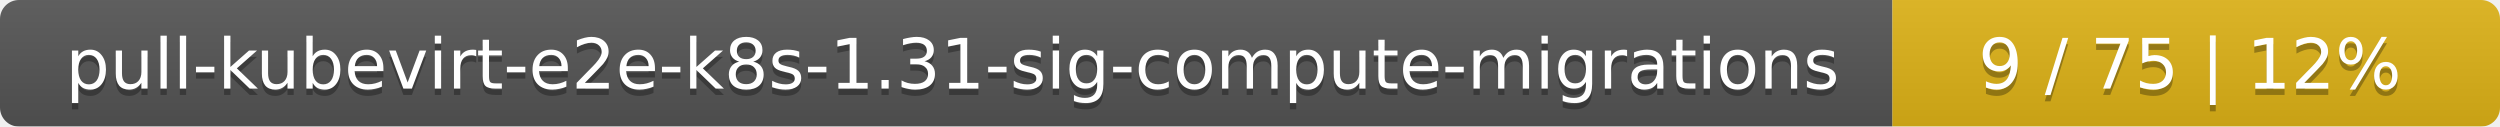
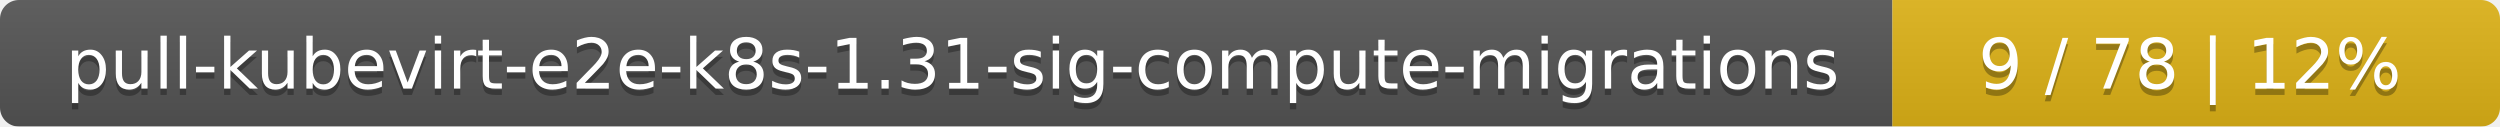
<svg xmlns="http://www.w3.org/2000/svg" width="395" height="20">
  <linearGradient id="smooth" x2="0" y2="100%">
    <stop offset="0" stop-color="#bbb" stop-opacity=".1" />
    <stop offset="1" stop-opacity=".1" />
  </linearGradient>
  <mask id="round">
    <rect width="395" height="20" rx="3" fill="#fff" />
  </mask>
  <g mask="url(#round)">
    <rect width="299" height="20" fill="#555" />
    <rect x="299" width="96" height="20" fill="#dfb317" />
    <rect width="395" height="20" fill="url(#smooth)" />
  </g>
  <g fill="#fff" text-anchor="middle" font-family="DejaVu Sans,Verdana,Geneva,sans-serif" font-size="11">
    <text x="150.5" y="15" fill="#010101" fill-opacity=".3">pull-kubevirt-e2e-k8s-1.31-sig-compute-migrations</text>
    <text x="150.5" y="14">pull-kubevirt-e2e-k8s-1.31-sig-compute-migrations</text>
-     <text x="346" y="15" fill="#010101" fill-opacity=".3">9 / 75    |    12%</text>
-     <text x="346" y="14">9 / 75    |    12%</text>
+     <text x="346" y="15" fill="#010101" fill-opacity=".3">9 / 78    |    12%</text>
+     <text x="346" y="14">9 / 78    |    12%</text>
  </g>
</svg>
